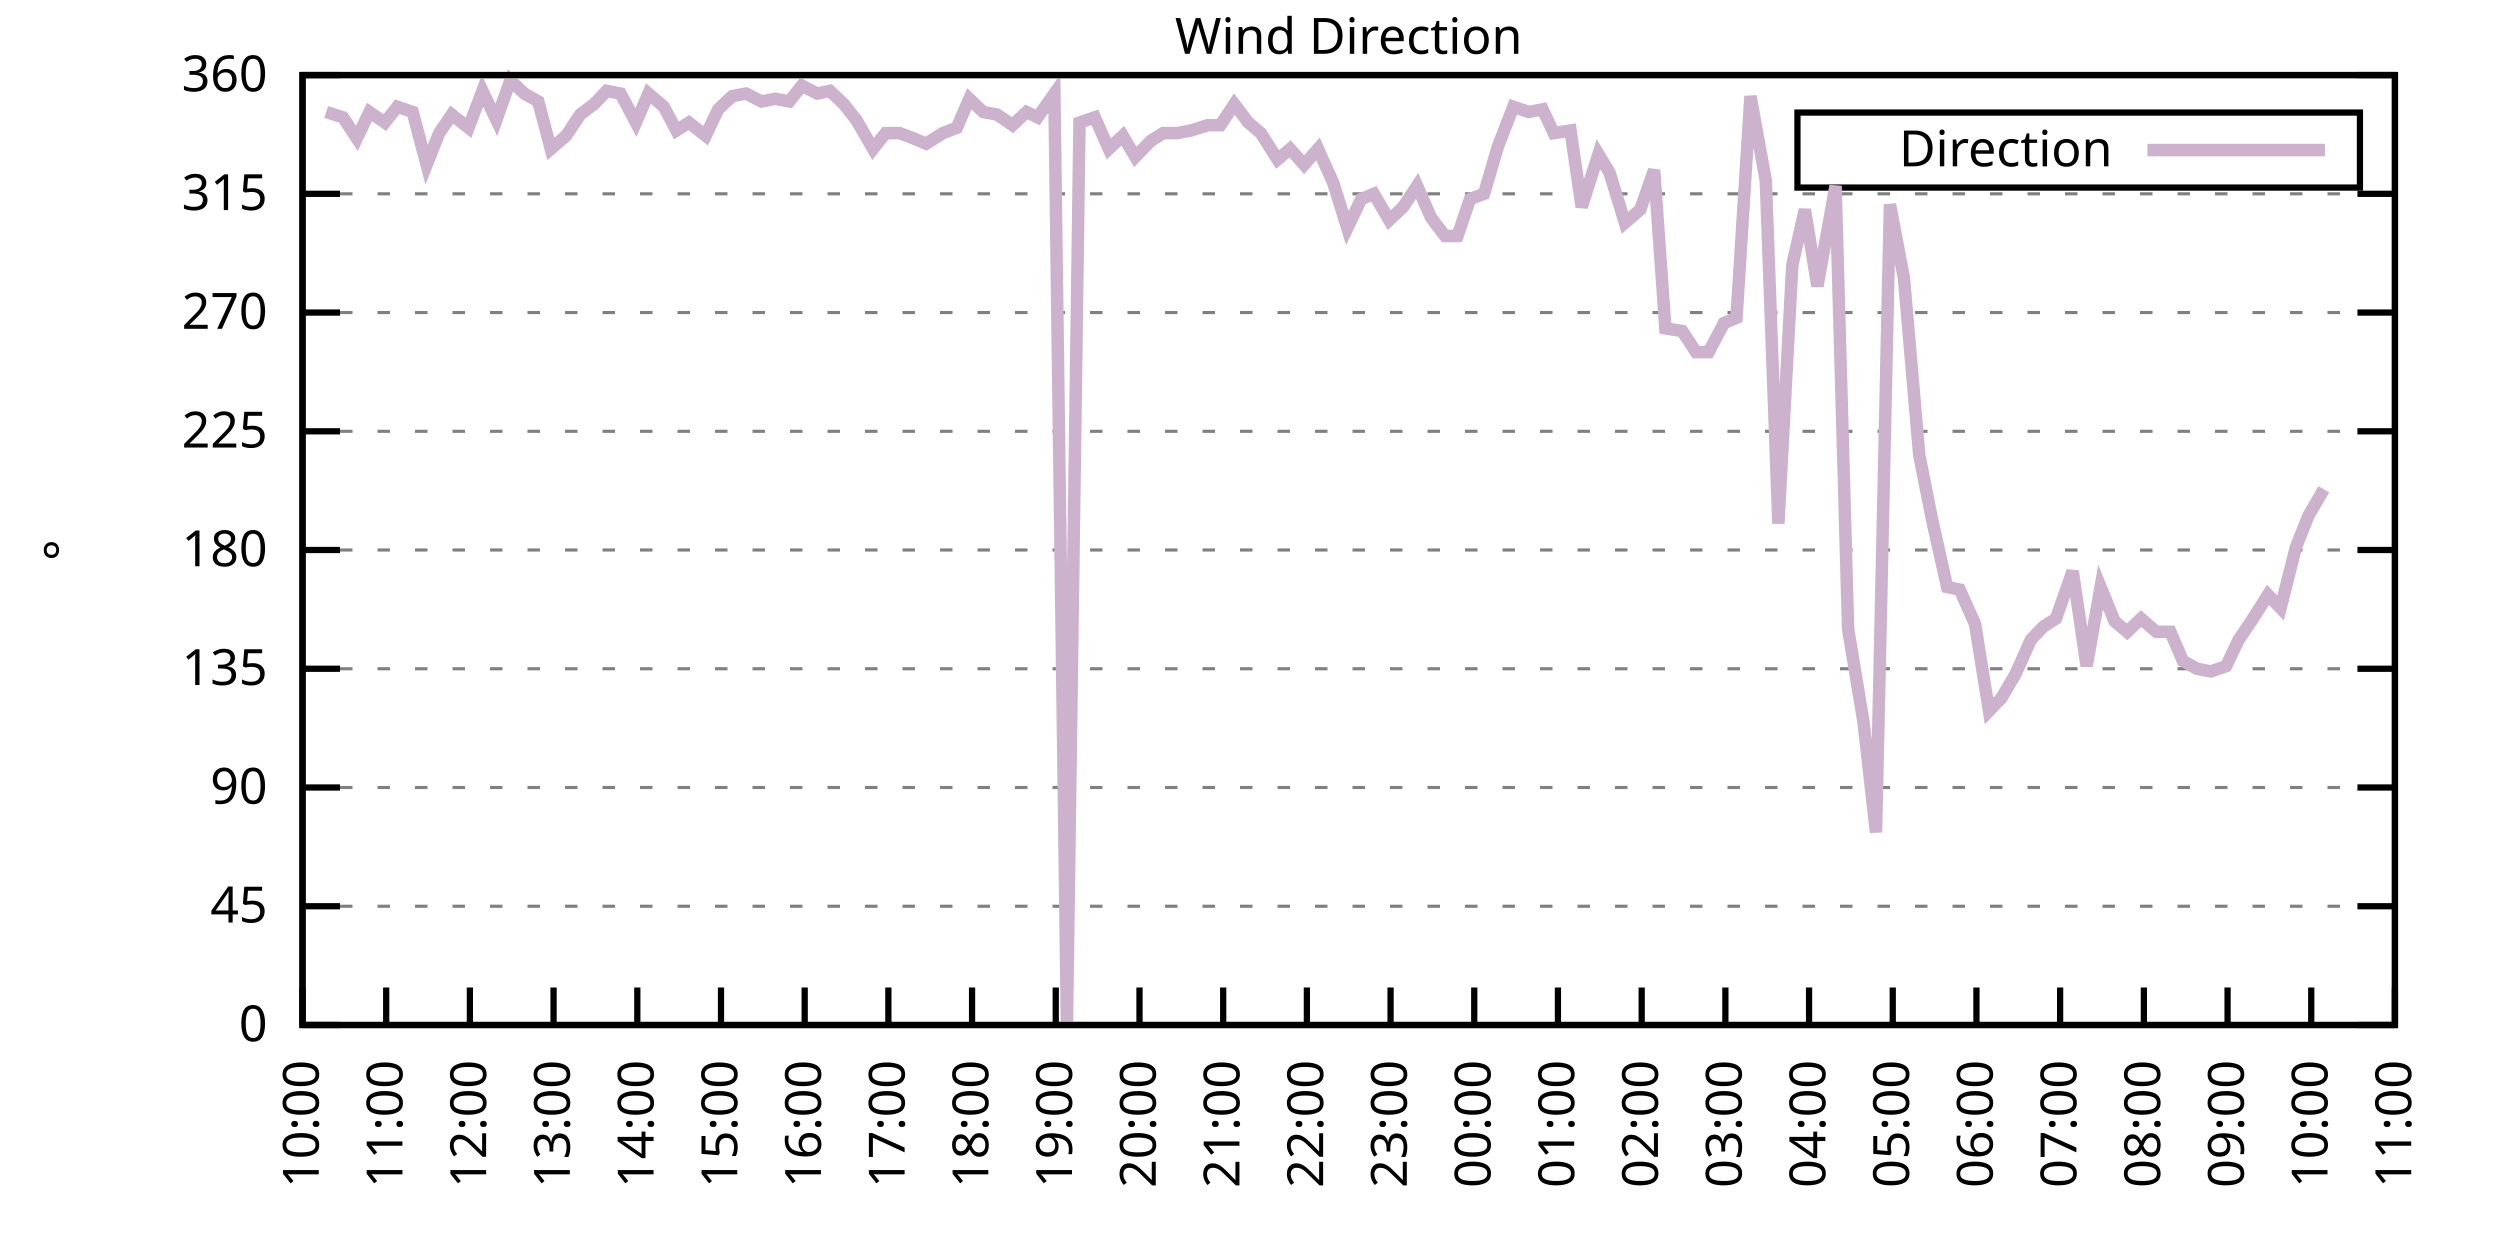
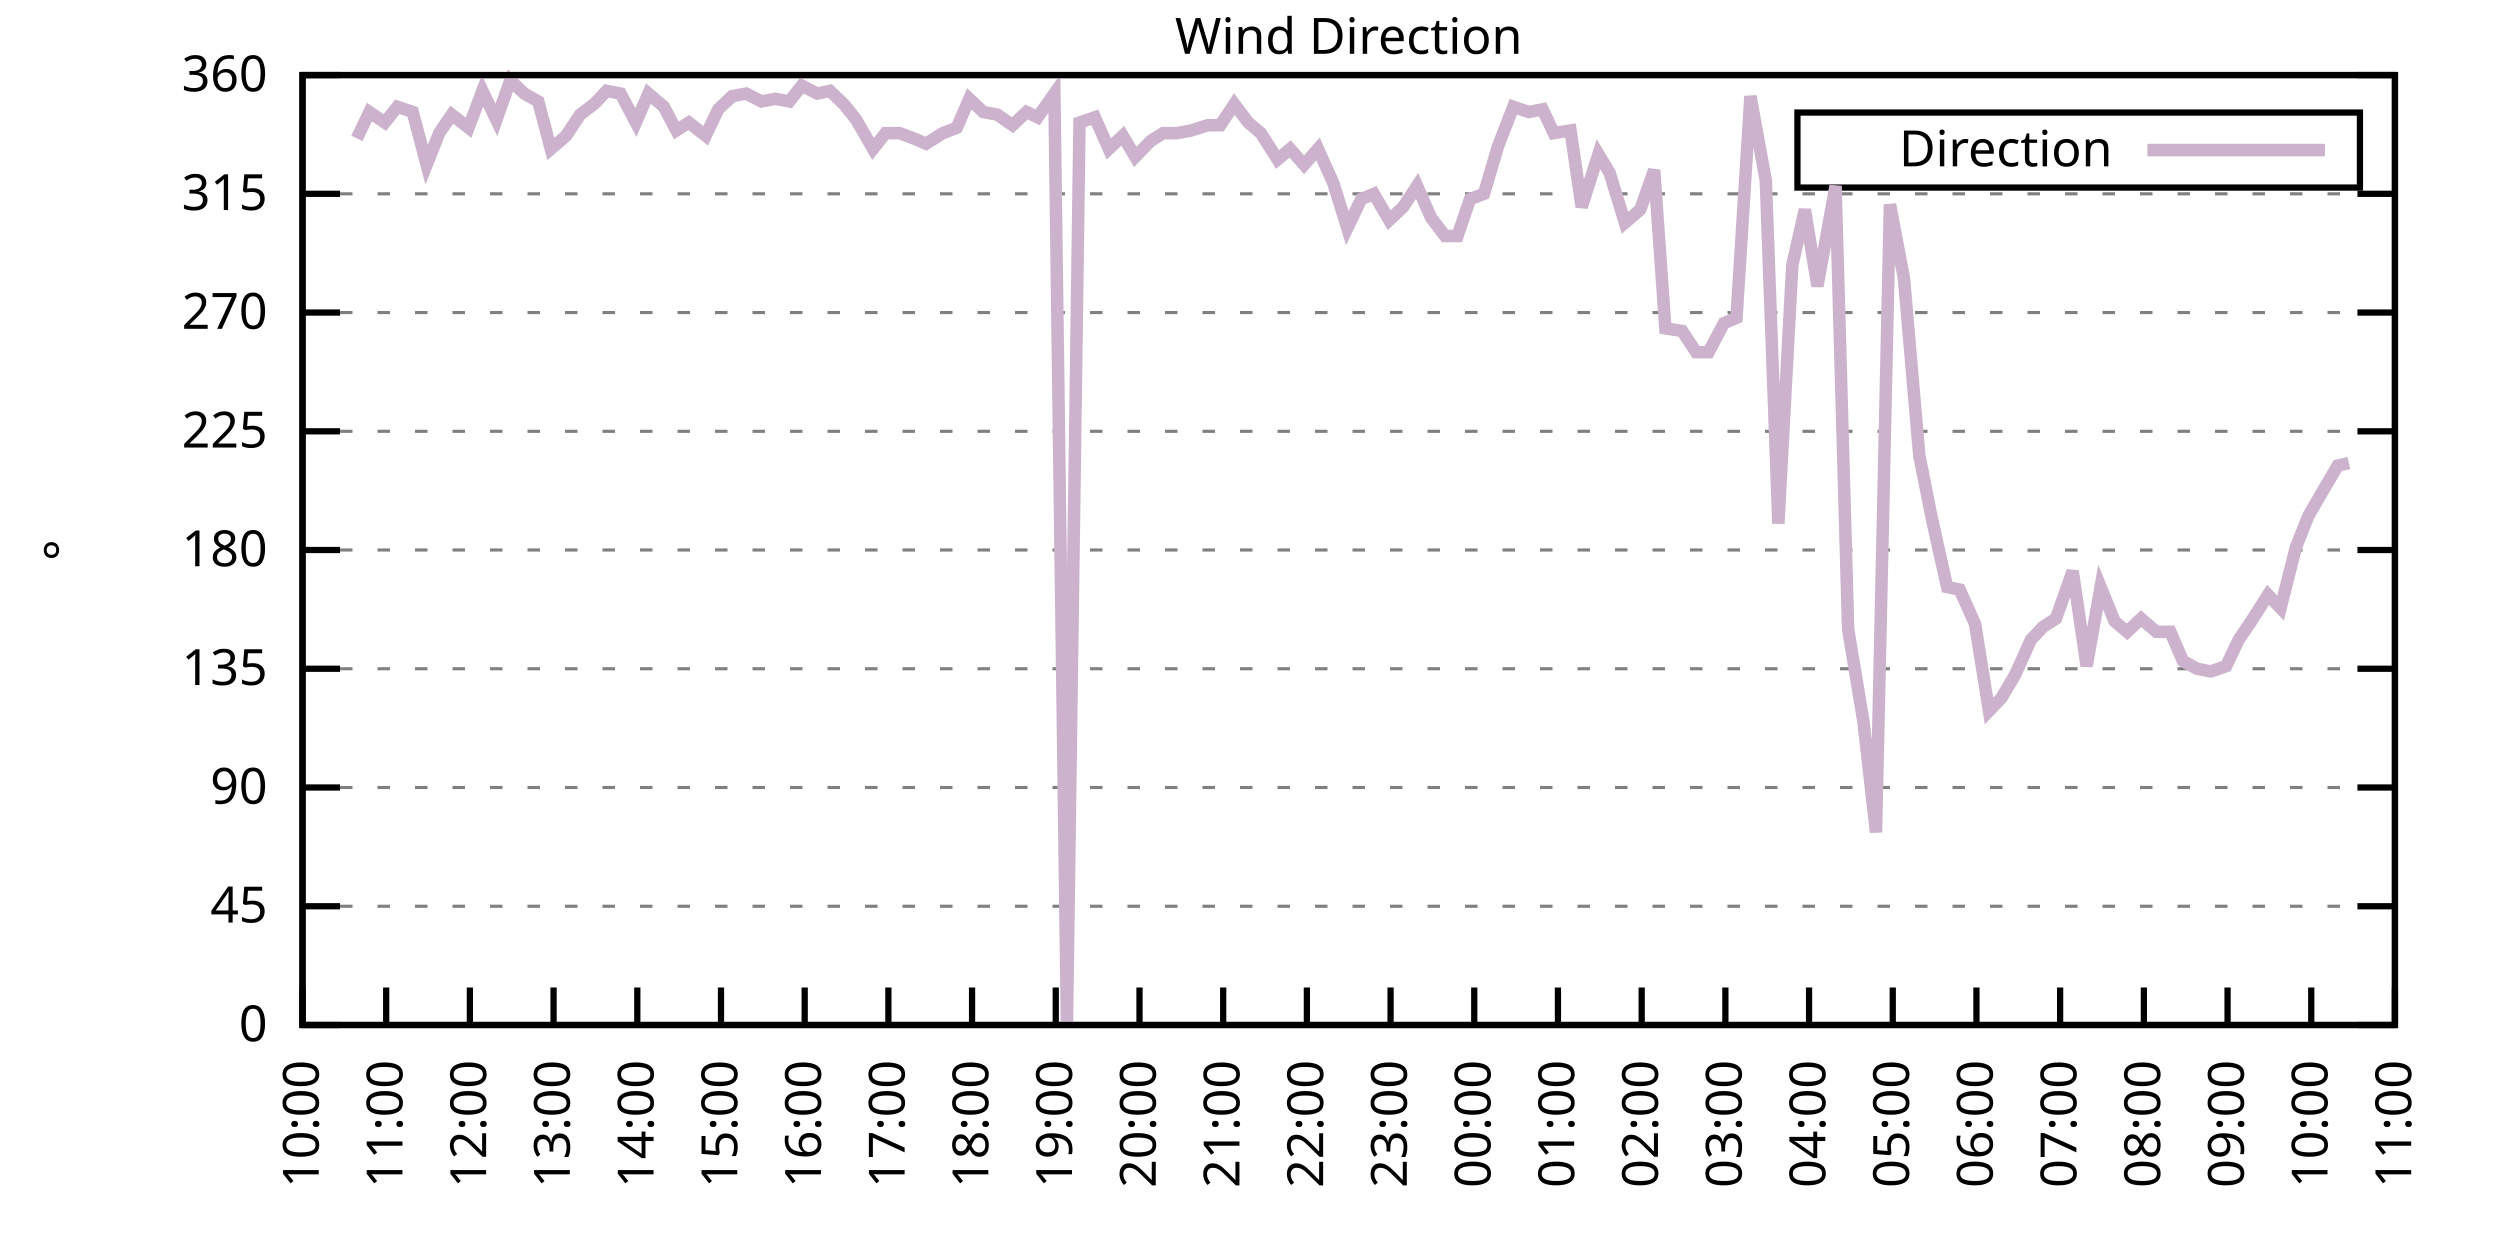
<svg xmlns="http://www.w3.org/2000/svg" xmlns:xlink="http://www.w3.org/1999/xlink" width="400" height="200" viewBox="0 0 400 200">
  <g id="gnuplot_canvas">
    <rect x="0" y="0" width="400" height="200" fill="none" />
    <defs>
      <circle id="gpDot" r="0.5" stroke-width="0.5" stroke="currentColor" />
      <path id="gpPt0" stroke-width="0.333" stroke="currentColor" d="M-1,0 h2 M0,-1 v2" />
      <path id="gpPt1" stroke-width="0.333" stroke="currentColor" d="M-1,-1 L1,1 M1,-1 L-1,1" />
      <path id="gpPt2" stroke-width="0.333" stroke="currentColor" d="M-1,0 L1,0 M0,-1 L0,1 M-1,-1 L1,1 M-1,1 L1,-1" />
      <rect id="gpPt3" stroke-width="0.333" stroke="currentColor" x="-1" y="-1" width="2" height="2" />
      <rect id="gpPt4" stroke-width="0.333" stroke="currentColor" fill="currentColor" x="-1" y="-1" width="2" height="2" />
      <circle id="gpPt5" stroke-width="0.333" stroke="currentColor" cx="0" cy="0" r="1" />
      <use xlink:href="#gpPt5" id="gpPt6" fill="currentColor" stroke="none" />
      <path id="gpPt7" stroke-width="0.333" stroke="currentColor" d="M0,-1.33 L-1.33,0.67 L1.33,0.67 z" />
      <use xlink:href="#gpPt7" id="gpPt8" fill="currentColor" stroke="none" />
      <use xlink:href="#gpPt7" id="gpPt9" stroke="currentColor" transform="rotate(180)" />
      <use xlink:href="#gpPt9" id="gpPt10" fill="currentColor" stroke="none" />
      <use xlink:href="#gpPt3" id="gpPt11" stroke="currentColor" transform="rotate(45)" />
      <use xlink:href="#gpPt11" id="gpPt12" fill="currentColor" stroke="none" />
      <path id="gpPt13" stroke-width="0.333" stroke="currentColor" d="M0,1.330 L1.265,0.411 L0.782,-1.067 L-0.782,-1.076 L-1.265,0.411 z" />
      <use xlink:href="#gpPt13" id="gpPt14" fill="currentColor" stroke="none" />
      <filter id="textbox" filterUnits="objectBoundingBox" x="0" y="0" height="1" width="1">
        <feFlood flood-color="white" flood-opacity="1" result="bgnd" />
        <feComposite in="SourceGraphic" in2="bgnd" operator="atop" />
      </filter>
      <filter id="greybox" filterUnits="objectBoundingBox" x="0" y="0" height="1" width="1">
        <feFlood flood-color="lightgrey" flood-opacity="1" result="grey" />
        <feComposite in="SourceGraphic" in2="grey" operator="atop" />
      </filter>
    </defs>
    <g fill="none" color="white" stroke="currentColor" stroke-width="1.00" stroke-linecap="butt" stroke-linejoin="miter">
</g>
    <g fill="none" color="black" stroke="currentColor" stroke-width="1.00" stroke-linecap="butt" stroke-linejoin="miter">
      <g stroke="none" shape-rendering="crispEdges">
        <polygon fill="rgb(255, 255, 255)" points="48.40,164.00 383.18,164.00 383.18,12.02 48.40,12.02 " />
      </g>
    </g>
    <g fill="none" color="black" stroke="currentColor" stroke-width="1.00" stroke-linecap="butt" stroke-linejoin="miter">
</g>
    <g fill="none" color="black" stroke="black" stroke-width="0.50" stroke-linecap="butt" stroke-linejoin="miter">
</g>
    <g fill="none" color="gray" stroke="currentColor" stroke-width="0.50" stroke-linecap="butt" stroke-linejoin="miter">
      <path stroke="gray" stroke-dasharray="2,4" class="gridline" d="M48.40,164.00 L383.19,164.00  " />
    </g>
    <g fill="none" color="gray" stroke="gray" stroke-width="1.00" stroke-linecap="butt" stroke-linejoin="miter">
</g>
    <g fill="none" color="black" stroke="currentColor" stroke-width="1.00" stroke-linecap="butt" stroke-linejoin="miter">
      <path stroke="black" d="M48.40,164.00 L54.40,164.00 M383.19,164.00 L377.19,164.00  " />
      <g transform="translate(42.80,166.60)" stroke="none" fill="black" font-family="Sans" font-size="8.00" text-anchor="end">
        <text>
          <tspan font-family="Sans"> 0</tspan>
        </text>
      </g>
    </g>
    <g fill="none" color="black" stroke="currentColor" stroke-width="1.00" stroke-linecap="butt" stroke-linejoin="miter">
</g>
    <g fill="none" color="black" stroke="black" stroke-width="0.50" stroke-linecap="butt" stroke-linejoin="miter">
</g>
    <g fill="none" color="gray" stroke="currentColor" stroke-width="0.50" stroke-linecap="butt" stroke-linejoin="miter">
      <path stroke="gray" stroke-dasharray="2,4" class="gridline" d="M48.40,145.00 L383.19,145.00  " />
    </g>
    <g fill="none" color="gray" stroke="gray" stroke-width="1.00" stroke-linecap="butt" stroke-linejoin="miter">
</g>
    <g fill="none" color="black" stroke="currentColor" stroke-width="1.00" stroke-linecap="butt" stroke-linejoin="miter">
      <path stroke="black" d="M48.40,145.00 L54.40,145.00 M383.19,145.00 L377.19,145.00  " />
      <g transform="translate(42.80,147.60)" stroke="none" fill="black" font-family="Sans" font-size="8.00" text-anchor="end">
        <text>
          <tspan font-family="Sans"> 45</tspan>
        </text>
      </g>
    </g>
    <g fill="none" color="black" stroke="currentColor" stroke-width="1.00" stroke-linecap="butt" stroke-linejoin="miter">
</g>
    <g fill="none" color="black" stroke="black" stroke-width="0.50" stroke-linecap="butt" stroke-linejoin="miter">
</g>
    <g fill="none" color="gray" stroke="currentColor" stroke-width="0.50" stroke-linecap="butt" stroke-linejoin="miter">
      <path stroke="gray" stroke-dasharray="2,4" class="gridline" d="M48.40,126.00 L383.19,126.00  " />
    </g>
    <g fill="none" color="gray" stroke="gray" stroke-width="1.00" stroke-linecap="butt" stroke-linejoin="miter">
</g>
    <g fill="none" color="black" stroke="currentColor" stroke-width="1.00" stroke-linecap="butt" stroke-linejoin="miter">
      <path stroke="black" d="M48.40,126.00 L54.40,126.00 M383.19,126.00 L377.19,126.00  " />
      <g transform="translate(42.80,128.60)" stroke="none" fill="black" font-family="Sans" font-size="8.00" text-anchor="end">
        <text>
          <tspan font-family="Sans"> 90</tspan>
        </text>
      </g>
    </g>
    <g fill="none" color="black" stroke="currentColor" stroke-width="1.00" stroke-linecap="butt" stroke-linejoin="miter">
</g>
    <g fill="none" color="black" stroke="black" stroke-width="0.50" stroke-linecap="butt" stroke-linejoin="miter">
</g>
    <g fill="none" color="gray" stroke="currentColor" stroke-width="0.50" stroke-linecap="butt" stroke-linejoin="miter">
      <path stroke="gray" stroke-dasharray="2,4" class="gridline" d="M48.40,107.00 L383.19,107.00  " />
    </g>
    <g fill="none" color="gray" stroke="gray" stroke-width="1.00" stroke-linecap="butt" stroke-linejoin="miter">
</g>
    <g fill="none" color="black" stroke="currentColor" stroke-width="1.00" stroke-linecap="butt" stroke-linejoin="miter">
      <path stroke="black" d="M48.40,107.00 L54.40,107.00 M383.19,107.00 L377.19,107.00  " />
      <g transform="translate(42.80,109.60)" stroke="none" fill="black" font-family="Sans" font-size="8.00" text-anchor="end">
        <text>
          <tspan font-family="Sans"> 135</tspan>
        </text>
      </g>
    </g>
    <g fill="none" color="black" stroke="currentColor" stroke-width="1.00" stroke-linecap="butt" stroke-linejoin="miter">
</g>
    <g fill="none" color="black" stroke="black" stroke-width="0.50" stroke-linecap="butt" stroke-linejoin="miter">
</g>
    <g fill="none" color="gray" stroke="currentColor" stroke-width="0.50" stroke-linecap="butt" stroke-linejoin="miter">
      <path stroke="gray" stroke-dasharray="2,4" class="gridline" d="M48.40,88.00 L383.19,88.00  " />
    </g>
    <g fill="none" color="gray" stroke="gray" stroke-width="1.00" stroke-linecap="butt" stroke-linejoin="miter">
</g>
    <g fill="none" color="black" stroke="currentColor" stroke-width="1.00" stroke-linecap="butt" stroke-linejoin="miter">
      <path stroke="black" d="M48.40,88.00 L54.40,88.00 M383.19,88.00 L377.19,88.00  " />
      <g transform="translate(42.80,90.60)" stroke="none" fill="black" font-family="Sans" font-size="8.00" text-anchor="end">
        <text>
          <tspan font-family="Sans"> 180</tspan>
        </text>
      </g>
    </g>
    <g fill="none" color="black" stroke="currentColor" stroke-width="1.00" stroke-linecap="butt" stroke-linejoin="miter">
</g>
    <g fill="none" color="black" stroke="black" stroke-width="0.50" stroke-linecap="butt" stroke-linejoin="miter">
</g>
    <g fill="none" color="gray" stroke="currentColor" stroke-width="0.50" stroke-linecap="butt" stroke-linejoin="miter">
      <path stroke="gray" stroke-dasharray="2,4" class="gridline" d="M48.40,69.01 L383.19,69.01  " />
    </g>
    <g fill="none" color="gray" stroke="gray" stroke-width="1.00" stroke-linecap="butt" stroke-linejoin="miter">
</g>
    <g fill="none" color="black" stroke="currentColor" stroke-width="1.00" stroke-linecap="butt" stroke-linejoin="miter">
      <path stroke="black" d="M48.40,69.01 L54.40,69.01 M383.19,69.01 L377.19,69.01  " />
      <g transform="translate(42.80,71.61)" stroke="none" fill="black" font-family="Sans" font-size="8.00" text-anchor="end">
        <text>
          <tspan font-family="Sans"> 225</tspan>
        </text>
      </g>
    </g>
    <g fill="none" color="black" stroke="currentColor" stroke-width="1.00" stroke-linecap="butt" stroke-linejoin="miter">
</g>
    <g fill="none" color="black" stroke="black" stroke-width="0.50" stroke-linecap="butt" stroke-linejoin="miter">
</g>
    <g fill="none" color="gray" stroke="currentColor" stroke-width="0.50" stroke-linecap="butt" stroke-linejoin="miter">
      <path stroke="gray" stroke-dasharray="2,4" class="gridline" d="M48.40,50.01 L383.19,50.01  " />
    </g>
    <g fill="none" color="gray" stroke="gray" stroke-width="1.00" stroke-linecap="butt" stroke-linejoin="miter">
</g>
    <g fill="none" color="black" stroke="currentColor" stroke-width="1.00" stroke-linecap="butt" stroke-linejoin="miter">
      <path stroke="black" d="M48.40,50.01 L54.40,50.01 M383.19,50.01 L377.19,50.01  " />
      <g transform="translate(42.80,52.61)" stroke="none" fill="black" font-family="Sans" font-size="8.00" text-anchor="end">
        <text>
          <tspan font-family="Sans"> 270</tspan>
        </text>
      </g>
    </g>
    <g fill="none" color="black" stroke="currentColor" stroke-width="1.00" stroke-linecap="butt" stroke-linejoin="miter">
</g>
    <g fill="none" color="black" stroke="black" stroke-width="0.50" stroke-linecap="butt" stroke-linejoin="miter">
</g>
    <g fill="none" color="gray" stroke="currentColor" stroke-width="0.50" stroke-linecap="butt" stroke-linejoin="miter">
      <path stroke="gray" stroke-dasharray="2,4" class="gridline" d="M48.40,31.01 L383.19,31.01  " />
    </g>
    <g fill="none" color="gray" stroke="gray" stroke-width="1.00" stroke-linecap="butt" stroke-linejoin="miter">
</g>
    <g fill="none" color="black" stroke="currentColor" stroke-width="1.00" stroke-linecap="butt" stroke-linejoin="miter">
      <path stroke="black" d="M48.40,31.01 L54.40,31.01 M383.19,31.01 L377.19,31.01  " />
      <g transform="translate(42.80,33.61)" stroke="none" fill="black" font-family="Sans" font-size="8.00" text-anchor="end">
        <text>
          <tspan font-family="Sans"> 315</tspan>
        </text>
      </g>
    </g>
    <g fill="none" color="black" stroke="currentColor" stroke-width="1.00" stroke-linecap="butt" stroke-linejoin="miter">
</g>
    <g fill="none" color="black" stroke="black" stroke-width="0.50" stroke-linecap="butt" stroke-linejoin="miter">
</g>
    <g fill="none" color="gray" stroke="currentColor" stroke-width="0.50" stroke-linecap="butt" stroke-linejoin="miter">
      <path stroke="gray" stroke-dasharray="2,4" class="gridline" d="M48.40,12.01 L383.19,12.01  " />
    </g>
    <g fill="none" color="gray" stroke="gray" stroke-width="1.00" stroke-linecap="butt" stroke-linejoin="miter">
</g>
    <g fill="none" color="black" stroke="currentColor" stroke-width="1.00" stroke-linecap="butt" stroke-linejoin="miter">
      <path stroke="black" d="M48.40,12.01 L54.40,12.01 M383.19,12.01 L377.19,12.01  " />
      <g transform="translate(42.80,14.61)" stroke="none" fill="black" font-family="Sans" font-size="8.00" text-anchor="end">
        <text>
          <tspan font-family="Sans"> 360</tspan>
        </text>
      </g>
    </g>
    <g fill="none" color="black" stroke="currentColor" stroke-width="1.00" stroke-linecap="butt" stroke-linejoin="miter">
      <path stroke="black" d="M48.40,164.00 L48.40,158.00  " />
      <g transform="translate(51.00,169.60) rotate(270.00)" stroke="none" fill="black" font-family="Sans" font-size="8.00" text-anchor="end">
        <text>
          <tspan font-family="Sans">10:00</tspan>
        </text>
      </g>
    </g>
    <g fill="none" color="black" stroke="currentColor" stroke-width="1.00" stroke-linecap="butt" stroke-linejoin="miter">
      <path stroke="black" d="M61.79,164.00 L61.79,158.00  " />
      <g transform="translate(64.39,169.60) rotate(270.00)" stroke="none" fill="black" font-family="Sans" font-size="8.00" text-anchor="end">
        <text>
          <tspan font-family="Sans">11:00</tspan>
        </text>
      </g>
    </g>
    <g fill="none" color="black" stroke="currentColor" stroke-width="1.00" stroke-linecap="butt" stroke-linejoin="miter">
      <path stroke="black" d="M75.18,164.00 L75.18,158.00  " />
      <g transform="translate(77.78,169.60) rotate(270.00)" stroke="none" fill="black" font-family="Sans" font-size="8.00" text-anchor="end">
        <text>
          <tspan font-family="Sans">12:00</tspan>
        </text>
      </g>
    </g>
    <g fill="none" color="black" stroke="currentColor" stroke-width="1.00" stroke-linecap="butt" stroke-linejoin="miter">
      <path stroke="black" d="M88.57,164.00 L88.57,158.00  " />
      <g transform="translate(91.17,169.60) rotate(270.00)" stroke="none" fill="black" font-family="Sans" font-size="8.00" text-anchor="end">
        <text>
          <tspan font-family="Sans">13:00</tspan>
        </text>
      </g>
    </g>
    <g fill="none" color="black" stroke="currentColor" stroke-width="1.00" stroke-linecap="butt" stroke-linejoin="miter">
      <path stroke="black" d="M101.97,164.00 L101.97,158.00  " />
      <g transform="translate(104.57,169.60) rotate(270.00)" stroke="none" fill="black" font-family="Sans" font-size="8.00" text-anchor="end">
        <text>
          <tspan font-family="Sans">14:00</tspan>
        </text>
      </g>
    </g>
    <g fill="none" color="black" stroke="currentColor" stroke-width="1.00" stroke-linecap="butt" stroke-linejoin="miter">
      <path stroke="black" d="M115.36,164.00 L115.36,158.00  " />
      <g transform="translate(117.96,169.60) rotate(270.00)" stroke="none" fill="black" font-family="Sans" font-size="8.00" text-anchor="end">
        <text>
          <tspan font-family="Sans">15:00</tspan>
        </text>
      </g>
    </g>
    <g fill="none" color="black" stroke="currentColor" stroke-width="1.00" stroke-linecap="butt" stroke-linejoin="miter">
      <path stroke="black" d="M128.75,164.00 L128.75,158.00  " />
      <g transform="translate(131.35,169.60) rotate(270.00)" stroke="none" fill="black" font-family="Sans" font-size="8.00" text-anchor="end">
        <text>
          <tspan font-family="Sans">16:00</tspan>
        </text>
      </g>
    </g>
    <g fill="none" color="black" stroke="currentColor" stroke-width="1.00" stroke-linecap="butt" stroke-linejoin="miter">
      <path stroke="black" d="M142.14,164.00 L142.14,158.00  " />
      <g transform="translate(144.74,169.60) rotate(270.00)" stroke="none" fill="black" font-family="Sans" font-size="8.00" text-anchor="end">
        <text>
          <tspan font-family="Sans">17:00</tspan>
        </text>
      </g>
    </g>
    <g fill="none" color="black" stroke="currentColor" stroke-width="1.00" stroke-linecap="butt" stroke-linejoin="miter">
      <path stroke="black" d="M155.53,164.00 L155.53,158.00  " />
      <g transform="translate(158.13,169.60) rotate(270.00)" stroke="none" fill="black" font-family="Sans" font-size="8.00" text-anchor="end">
        <text>
          <tspan font-family="Sans">18:00</tspan>
        </text>
      </g>
    </g>
    <g fill="none" color="black" stroke="currentColor" stroke-width="1.00" stroke-linecap="butt" stroke-linejoin="miter">
      <path stroke="black" d="M168.92,164.00 L168.92,158.00  " />
      <g transform="translate(171.52,169.60) rotate(270.00)" stroke="none" fill="black" font-family="Sans" font-size="8.00" text-anchor="end">
        <text>
          <tspan font-family="Sans">19:00</tspan>
        </text>
      </g>
    </g>
    <g fill="none" color="black" stroke="currentColor" stroke-width="1.00" stroke-linecap="butt" stroke-linejoin="miter">
      <path stroke="black" d="M182.32,164.00 L182.32,158.00  " />
      <g transform="translate(184.92,169.60) rotate(270.00)" stroke="none" fill="black" font-family="Sans" font-size="8.00" text-anchor="end">
        <text>
          <tspan font-family="Sans">20:00</tspan>
        </text>
      </g>
    </g>
    <g fill="none" color="black" stroke="currentColor" stroke-width="1.00" stroke-linecap="butt" stroke-linejoin="miter">
      <path stroke="black" d="M195.71,164.00 L195.71,158.00  " />
      <g transform="translate(198.31,169.60) rotate(270.00)" stroke="none" fill="black" font-family="Sans" font-size="8.00" text-anchor="end">
        <text>
          <tspan font-family="Sans">21:00</tspan>
        </text>
      </g>
    </g>
    <g fill="none" color="black" stroke="currentColor" stroke-width="1.00" stroke-linecap="butt" stroke-linejoin="miter">
      <path stroke="black" d="M209.10,164.00 L209.10,158.00  " />
      <g transform="translate(211.70,169.60) rotate(270.00)" stroke="none" fill="black" font-family="Sans" font-size="8.00" text-anchor="end">
        <text>
          <tspan font-family="Sans">22:00</tspan>
        </text>
      </g>
    </g>
    <g fill="none" color="black" stroke="currentColor" stroke-width="1.00" stroke-linecap="butt" stroke-linejoin="miter">
      <path stroke="black" d="M222.49,164.00 L222.49,158.00  " />
      <g transform="translate(225.09,169.60) rotate(270.00)" stroke="none" fill="black" font-family="Sans" font-size="8.00" text-anchor="end">
        <text>
          <tspan font-family="Sans">23:00</tspan>
        </text>
      </g>
    </g>
    <g fill="none" color="black" stroke="currentColor" stroke-width="1.00" stroke-linecap="butt" stroke-linejoin="miter">
      <path stroke="black" d="M235.88,164.00 L235.88,158.00  " />
      <g transform="translate(238.48,169.60) rotate(270.00)" stroke="none" fill="black" font-family="Sans" font-size="8.00" text-anchor="end">
        <text>
          <tspan font-family="Sans">00:00</tspan>
        </text>
      </g>
    </g>
    <g fill="none" color="black" stroke="currentColor" stroke-width="1.00" stroke-linecap="butt" stroke-linejoin="miter">
      <path stroke="black" d="M249.27,164.00 L249.27,158.00  " />
      <g transform="translate(251.87,169.60) rotate(270.00)" stroke="none" fill="black" font-family="Sans" font-size="8.00" text-anchor="end">
        <text>
          <tspan font-family="Sans">01:00</tspan>
        </text>
      </g>
    </g>
    <g fill="none" color="black" stroke="currentColor" stroke-width="1.00" stroke-linecap="butt" stroke-linejoin="miter">
      <path stroke="black" d="M262.67,164.00 L262.67,158.00  " />
      <g transform="translate(265.27,169.60) rotate(270.00)" stroke="none" fill="black" font-family="Sans" font-size="8.00" text-anchor="end">
        <text>
          <tspan font-family="Sans">02:00</tspan>
        </text>
      </g>
    </g>
    <g fill="none" color="black" stroke="currentColor" stroke-width="1.00" stroke-linecap="butt" stroke-linejoin="miter">
      <path stroke="black" d="M276.06,164.00 L276.06,158.00  " />
      <g transform="translate(278.66,169.60) rotate(270.00)" stroke="none" fill="black" font-family="Sans" font-size="8.00" text-anchor="end">
        <text>
          <tspan font-family="Sans">03:00</tspan>
        </text>
      </g>
    </g>
    <g fill="none" color="black" stroke="currentColor" stroke-width="1.00" stroke-linecap="butt" stroke-linejoin="miter">
      <path stroke="black" d="M289.45,164.00 L289.45,158.00  " />
      <g transform="translate(292.05,169.60) rotate(270.00)" stroke="none" fill="black" font-family="Sans" font-size="8.00" text-anchor="end">
        <text>
          <tspan font-family="Sans">04:00</tspan>
        </text>
      </g>
    </g>
    <g fill="none" color="black" stroke="currentColor" stroke-width="1.00" stroke-linecap="butt" stroke-linejoin="miter">
      <path stroke="black" d="M302.84,164.00 L302.84,158.00  " />
      <g transform="translate(305.44,169.60) rotate(270.00)" stroke="none" fill="black" font-family="Sans" font-size="8.00" text-anchor="end">
        <text>
          <tspan font-family="Sans">05:00</tspan>
        </text>
      </g>
    </g>
    <g fill="none" color="black" stroke="currentColor" stroke-width="1.00" stroke-linecap="butt" stroke-linejoin="miter">
      <path stroke="black" d="M316.23,164.00 L316.23,158.00  " />
      <g transform="translate(318.83,169.60) rotate(270.00)" stroke="none" fill="black" font-family="Sans" font-size="8.00" text-anchor="end">
        <text>
          <tspan font-family="Sans">06:00</tspan>
        </text>
      </g>
    </g>
    <g fill="none" color="black" stroke="currentColor" stroke-width="1.00" stroke-linecap="butt" stroke-linejoin="miter">
      <path stroke="black" d="M329.62,164.00 L329.62,158.00  " />
      <g transform="translate(332.22,169.60) rotate(270.00)" stroke="none" fill="black" font-family="Sans" font-size="8.00" text-anchor="end">
        <text>
          <tspan font-family="Sans">07:00</tspan>
        </text>
      </g>
    </g>
    <g fill="none" color="black" stroke="currentColor" stroke-width="1.00" stroke-linecap="butt" stroke-linejoin="miter">
      <path stroke="black" d="M343.02,164.00 L343.02,158.00  " />
      <g transform="translate(345.62,169.60) rotate(270.00)" stroke="none" fill="black" font-family="Sans" font-size="8.00" text-anchor="end">
        <text>
          <tspan font-family="Sans">08:00</tspan>
        </text>
      </g>
    </g>
    <g fill="none" color="black" stroke="currentColor" stroke-width="1.00" stroke-linecap="butt" stroke-linejoin="miter">
      <path stroke="black" d="M356.41,164.00 L356.41,158.00  " />
      <g transform="translate(359.01,169.60) rotate(270.00)" stroke="none" fill="black" font-family="Sans" font-size="8.00" text-anchor="end">
        <text>
          <tspan font-family="Sans">09:00</tspan>
        </text>
      </g>
    </g>
    <g fill="none" color="black" stroke="currentColor" stroke-width="1.00" stroke-linecap="butt" stroke-linejoin="miter">
      <path stroke="black" d="M369.80,164.00 L369.80,158.00  " />
      <g transform="translate(372.40,169.60) rotate(270.00)" stroke="none" fill="black" font-family="Sans" font-size="8.00" text-anchor="end">
        <text>
          <tspan font-family="Sans">10:00</tspan>
        </text>
      </g>
    </g>
    <g fill="none" color="black" stroke="currentColor" stroke-width="1.00" stroke-linecap="butt" stroke-linejoin="miter">
      <path stroke="black" d="M383.19,164.00 L383.19,158.00  " />
      <g transform="translate(385.79,169.60) rotate(270.00)" stroke="none" fill="black" font-family="Sans" font-size="8.00" text-anchor="end">
        <text>
          <tspan font-family="Sans">11:00</tspan>
        </text>
      </g>
    </g>
    <g fill="none" color="black" stroke="currentColor" stroke-width="1.00" stroke-linecap="butt" stroke-linejoin="miter">
</g>
    <g fill="none" color="black" stroke="currentColor" stroke-width="1.00" stroke-linecap="butt" stroke-linejoin="miter">
      <path stroke="black" d="M48.40,12.01 L48.40,164.00 L383.19,164.00 L383.19,12.01 L48.40,12.01 Z  " />
    </g>
    <g fill="none" color="black" stroke="currentColor" stroke-width="1.00" stroke-linecap="butt" stroke-linejoin="miter">
</g>
    <g fill="none" color="black" stroke="currentColor" stroke-width="1.00" stroke-linecap="butt" stroke-linejoin="miter">
      <path stroke="black" d="M287.59,30.01 L287.59,18.01 L377.59,18.01 L377.59,30.01 L287.59,30.01 Z  " />
    </g>
    <g id="Wind_direction_plot_1">
      <g fill="none" color="white" stroke="black" stroke-width="2.00" stroke-linecap="butt" stroke-linejoin="miter">
</g>
      <g fill="none" color="black" stroke="currentColor" stroke-width="2.00" stroke-linecap="butt" stroke-linejoin="miter">
        <g transform="translate(337.99,26.61)" stroke="none" fill="black" font-family="Sans" font-size="8.00" text-anchor="end">
          <text>
            <tspan font-family="Sans">Direction</tspan>
          </text>
        </g>
      </g>
      <g fill="none" color="black" stroke="currentColor" stroke-width="2.00" stroke-linecap="butt" stroke-linejoin="miter">
-         <path stroke="rgb(204, 178, 204)" d="M343.59,24.01 L371.99,24.01 M52.19,17.92 L54.87,18.77 L57.10,22.14 L59.11,17.92 L61.57,19.61 L63.58,17.08   L66.03,17.92 L68.26,26.36 L70.27,21.30 L72.28,18.34 L74.96,20.45 L77.19,14.54 L79.42,19.19 L81.66,12.85   L83.89,14.97 L86.12,16.23 L88.13,23.83 L90.58,21.72 L92.82,18.34 L95.05,16.65 L97.06,14.54 L99.29,14.97   L101.74,19.61 L103.75,14.97 L106.21,17.08 L108.22,20.88 L110.22,19.61 L112.90,21.72 L114.91,17.50 L117.14,15.39   L119.38,14.97 L121.83,16.23 L124.06,15.81 L126.29,16.23 L128.30,13.70 L130.76,14.97 L132.77,14.54 L135.00,16.65   L137.01,19.19 L139.69,23.83 L141.69,21.30 L143.93,21.30 L146.16,22.14 L148.17,22.99 L150.85,21.30 L153.08,20.45   L155.09,15.81 L157.32,17.92 L159.55,18.34 L162.01,20.03 L164.24,17.92 L166.02,18.77 L168.70,14.97 L170.71,164.00   L172.72,19.61 L175.17,18.77 L177.41,23.83 L179.64,21.72 L181.65,25.10 L184.10,22.56 L186.11,21.30 L188.34,21.30   L190.57,20.88 L193.25,20.03 L195.26,20.03 L197.49,16.65 L199.73,19.61 L201.73,21.30 L204.41,25.52 L206.42,23.83   L208.65,26.36 L210.88,23.83 L213.34,29.32 L215.57,36.50 L217.80,31.85 L219.81,31.01 L222.27,35.23 L224.50,33.12   L226.73,29.74 L228.96,34.81 L231.20,37.76 L233.20,37.76 L235.21,31.85 L237.44,31.01 L239.68,23.41 L242.13,17.08   L244.59,17.92 L246.82,17.50 L248.60,21.30 L251.28,20.88 L253.07,33.12 L255.75,24.68 L257.53,27.63 L259.99,35.65   L262.44,33.54 L264.67,27.21 L266.46,52.54 L269.14,52.96 L271.37,56.34 L273.38,56.34 L275.83,51.70 L277.84,50.85   L280.07,15.39 L282.53,28.90 L284.54,83.78 L286.77,42.41 L288.78,33.54 L290.79,45.79 L293.69,29.74 L295.70,100.67   L298.15,115.45 L300.16,133.18 L302.39,32.70 L304.63,44.52 L307.08,72.81 L309.09,82.94 L311.54,93.92 L313.55,94.34   L316.01,99.83 L318.24,113.76 L320.25,111.65 L322.48,107.85 L324.94,102.36 L326.95,100.25 L328.95,98.98 L331.63,91.38   L333.86,106.58 L336.10,93.92 L338.33,99.40 L340.34,101.09 L342.57,98.98 L345.02,101.09 L347.26,101.09 L349.26,105.74   L351.50,107.00 L353.73,107.43 L356.18,106.58 L358.19,102.36 L360.20,99.40 L362.88,95.18 L364.89,97.29 L367.34,87.58   L369.35,82.52 L371.81,78.29  " />
+         <path stroke="rgb(204, 178, 204)" d="M343.59,24.01 L371.99,24.01 M57.10,22.14 L59.11,17.92 L61.57,19.61 L63.58,17.08 L66.03,17.92 L68.26,26.36   L70.27,21.30 L72.28,18.34 L74.96,20.45 L77.19,14.54 L79.42,19.19 L81.66,12.85 L83.89,14.97 L86.12,16.23   L88.13,23.83 L90.58,21.72 L92.82,18.34 L95.05,16.65 L97.06,14.54 L99.29,14.97 L101.74,19.61 L103.75,14.97   L106.21,17.08 L108.22,20.88 L110.22,19.61 L112.90,21.72 L114.91,17.50 L117.14,15.39 L119.38,14.97 L121.83,16.23   L124.06,15.81 L126.29,16.23 L128.30,13.70 L130.76,14.97 L132.77,14.54 L135.00,16.65 L137.01,19.19 L139.69,23.83   L141.69,21.30 L143.93,21.30 L146.16,22.14 L148.17,22.99 L150.85,21.30 L153.08,20.45 L155.09,15.81 L157.32,17.92   L159.55,18.34 L162.01,20.03 L164.24,17.92 L166.02,18.77 L168.70,14.97 L170.71,164.00 L172.72,19.61 L175.17,18.77   L177.41,23.83 L179.64,21.72 L181.65,25.10 L184.10,22.56 L186.11,21.30 L188.34,21.30 L190.57,20.88 L193.25,20.03   L195.26,20.03 L197.49,16.65 L199.73,19.61 L201.73,21.30 L204.41,25.52 L206.42,23.83 L208.65,26.36 L210.88,23.83   L213.34,29.32 L215.57,36.50 L217.80,31.85 L219.81,31.01 L222.27,35.23 L224.50,33.12 L226.73,29.74 L228.96,34.81   L231.20,37.76 L233.20,37.76 L235.21,31.85 L237.44,31.01 L239.68,23.41 L242.13,17.08 L244.59,17.92 L246.82,17.50   L248.60,21.30 L251.28,20.88 L253.07,33.12 L255.75,24.68 L257.53,27.63 L259.99,35.65 L262.44,33.54 L264.67,27.21   L266.46,52.54 L269.14,52.96 L271.37,56.34 L273.38,56.34 L275.83,51.70 L277.84,50.85 L280.07,15.39 L282.53,28.90   L284.54,83.78 L286.77,42.41 L288.78,33.54 L290.79,45.79 L293.69,29.74 L295.70,100.67 L298.15,115.45 L300.16,133.18   L302.39,32.70 L304.63,44.52 L307.08,72.81 L309.09,82.94 L311.54,93.92 L313.55,94.34 L316.01,99.83 L318.24,113.76   L320.25,111.65 L322.48,107.85 L324.94,102.36 L326.95,100.25 L328.95,98.98 L331.63,91.38 L333.86,106.58 L336.10,93.92   L338.33,99.40 L340.34,101.09 L342.57,98.98 L345.02,101.09 L347.26,101.09 L349.26,105.74 L351.50,107.00 L353.73,107.43   L356.18,106.58 L358.19,102.36 L360.20,99.40 L362.88,95.18 L364.89,97.29 L367.34,87.58 L369.35,82.52 L371.81,78.29   L374.04,74.49 L375.82,74.07  " />
      </g>
    </g>
    <g fill="none" color="black" stroke="currentColor" stroke-width="2.00" stroke-linecap="butt" stroke-linejoin="miter">
</g>
    <g fill="none" color="black" stroke="black" stroke-width="1.00" stroke-linecap="butt" stroke-linejoin="miter">
</g>
    <g fill="none" color="black" stroke="currentColor" stroke-width="1.00" stroke-linecap="butt" stroke-linejoin="miter">
      <path stroke="black" d="M48.40,12.01 L48.40,164.00 L383.19,164.00 L383.19,12.01 L48.40,12.01 Z  " />
      <g transform="translate(12.80,88.01) rotate(270.00)" stroke="none" fill="black" font-family="Sans" font-size="8.00" text-anchor="middle">
        <text>
          <tspan font-family="Sans">°</tspan>
        </text>
      </g>
    </g>
    <g fill="none" color="black" stroke="currentColor" stroke-width="1.00" stroke-linecap="butt" stroke-linejoin="miter">
</g>
    <g fill="none" color="black" stroke="currentColor" stroke-width="1.00" stroke-linecap="butt" stroke-linejoin="miter">
      <g transform="translate(215.79,8.61)" stroke="none" fill="black" font-family="Sans" font-size="8.00" text-anchor="middle">
        <text>
          <tspan font-family="Sans">Wind Direction</tspan>
        </text>
      </g>
    </g>
    <g fill="none" color="black" stroke="currentColor" stroke-width="1.00" stroke-linecap="butt" stroke-linejoin="miter">
</g>
  </g>
</svg>
